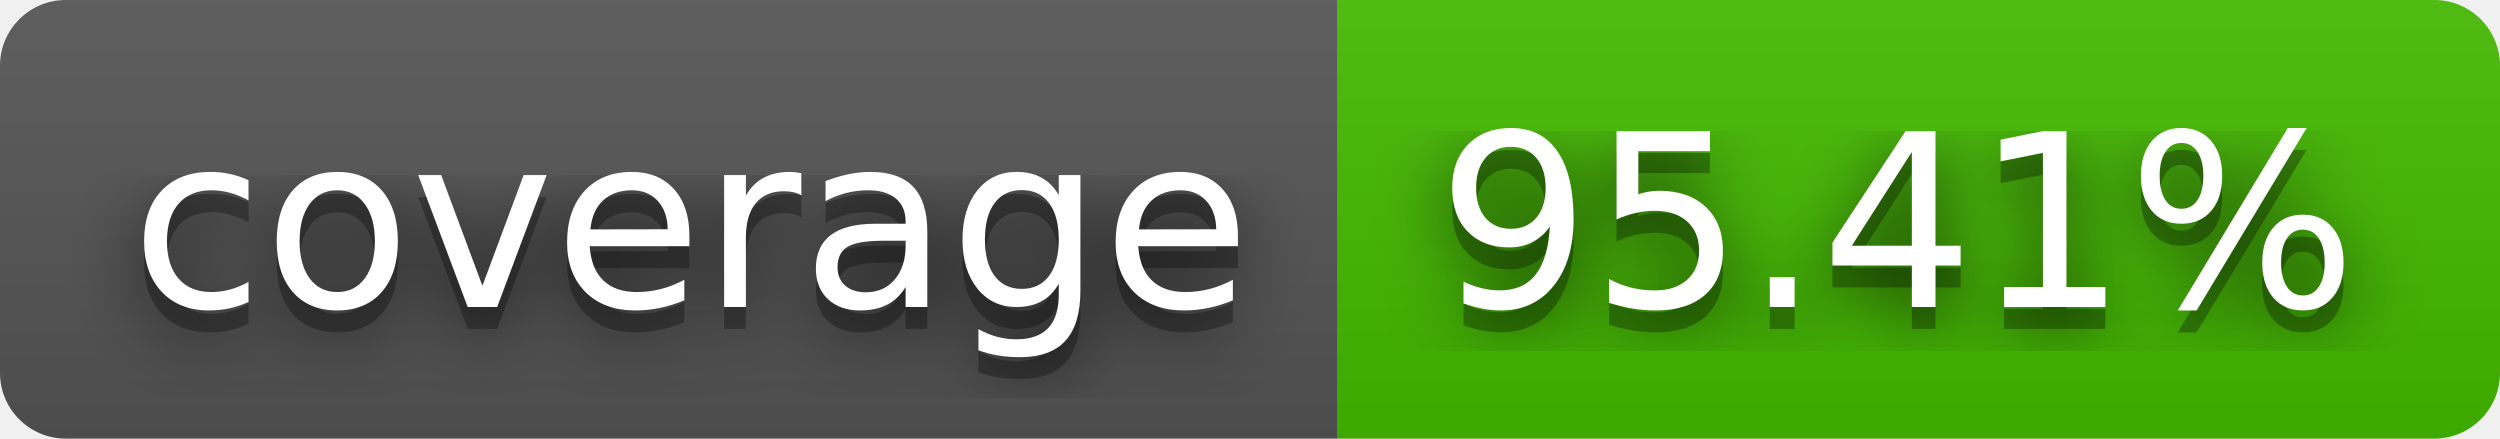
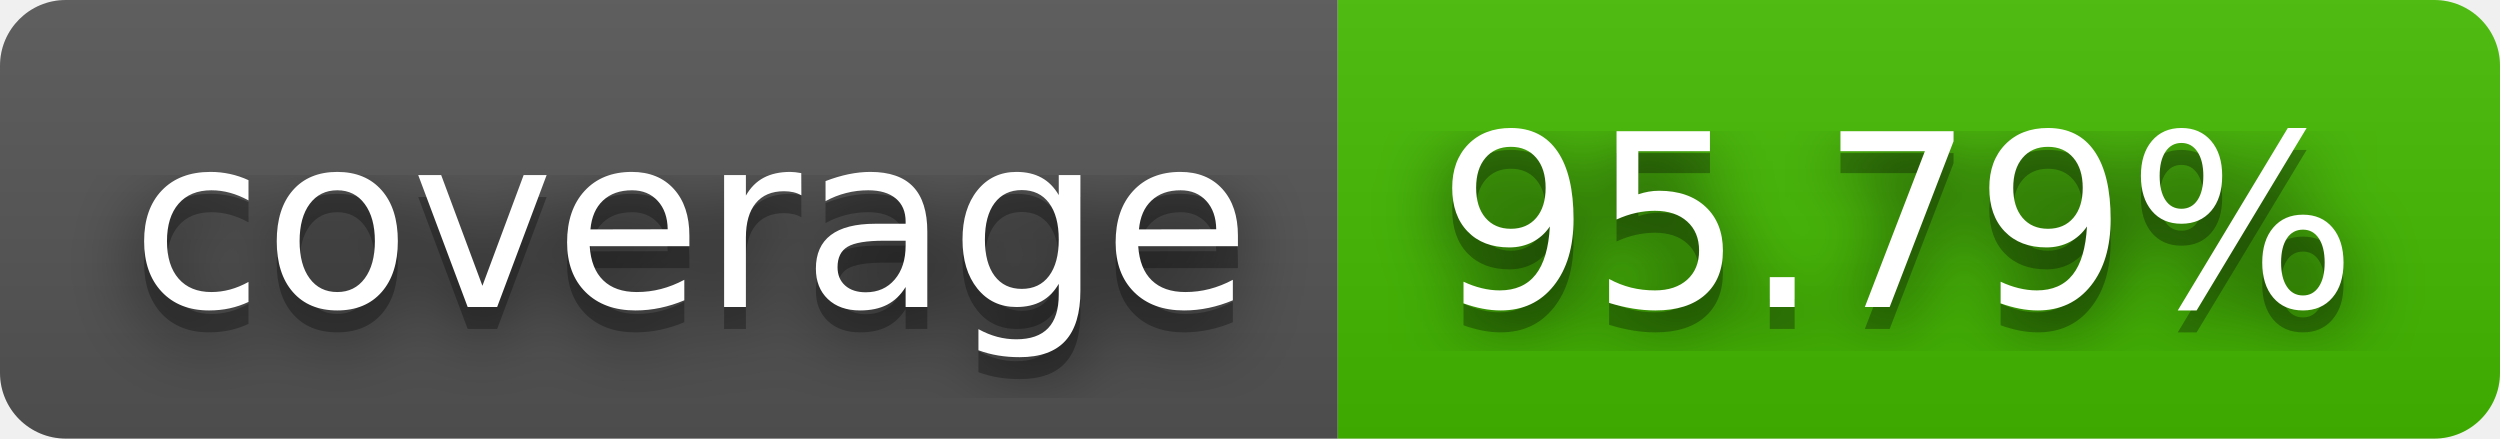
- <svg xmlns="http://www.w3.org/2000/svg" width="114" height="20" role="img" aria-label="coverage: 95.41%">
+ <svg xmlns="http://www.w3.org/2000/svg" width="114" height="20" role="img" aria-label="coverage: 95.79%">
  <filter id="blur">
    <feGaussianBlur stdDeviation="16" />
  </filter>
  <linearGradient id="s" x2="0" y2="100%">
    <stop offset="0" stop-color="#bbb" stop-opacity=".1" />
    <stop offset="1" stop-opacity=".1" />
  </linearGradient>
  <clipPath id="r">
    <rect width="114" height="20" rx="3" />
  </clipPath>
  <g clip-path="url(#r)">
    <rect width="61" height="20" fill="#555" />
    <rect x="61" width="53" height="20" fill="#4b0" />
    <rect width="114" height="20" fill="url(#s)" />
  </g>
  <g fill="#fff" text-anchor="middle" font-family="Verdana,Geneva,DejaVu Sans,sans-serif" text-rendering="geometricPrecision" font-size="110">
    <g transform="scale(.1)">
      <g aria-hidden="true" fill="#010101">
        <text x="315" y="150" fill-opacity=".8" filter="url(#blur)" textLength="510">coverage</text>
        <text x="315" y="150" fill-opacity=".3" textLength="510">coverage</text>
      </g>
      <text x="315" y="140" textLength="510">coverage</text>
    </g>
    <g transform="scale(.1)">
      <g aria-hidden="true" fill="#010101">
-         <text x="865" y="150" fill-opacity=".8" filter="url(#blur)" textLength="430">95.41%</text>
-         <text x="865" y="150" fill-opacity=".3" textLength="430">95.41%</text>
+         <text x="865" y="150" fill-opacity=".8" filter="url(#blur)" textLength="430">95.79%</text>
+         <text x="865" y="150" fill-opacity=".3" textLength="430">95.79%</text>
      </g>
-       <text x="865" y="140" textLength="430">95.41%</text>
+       <text x="865" y="140" textLength="430">95.79%</text>
    </g>
  </g>
</svg>
